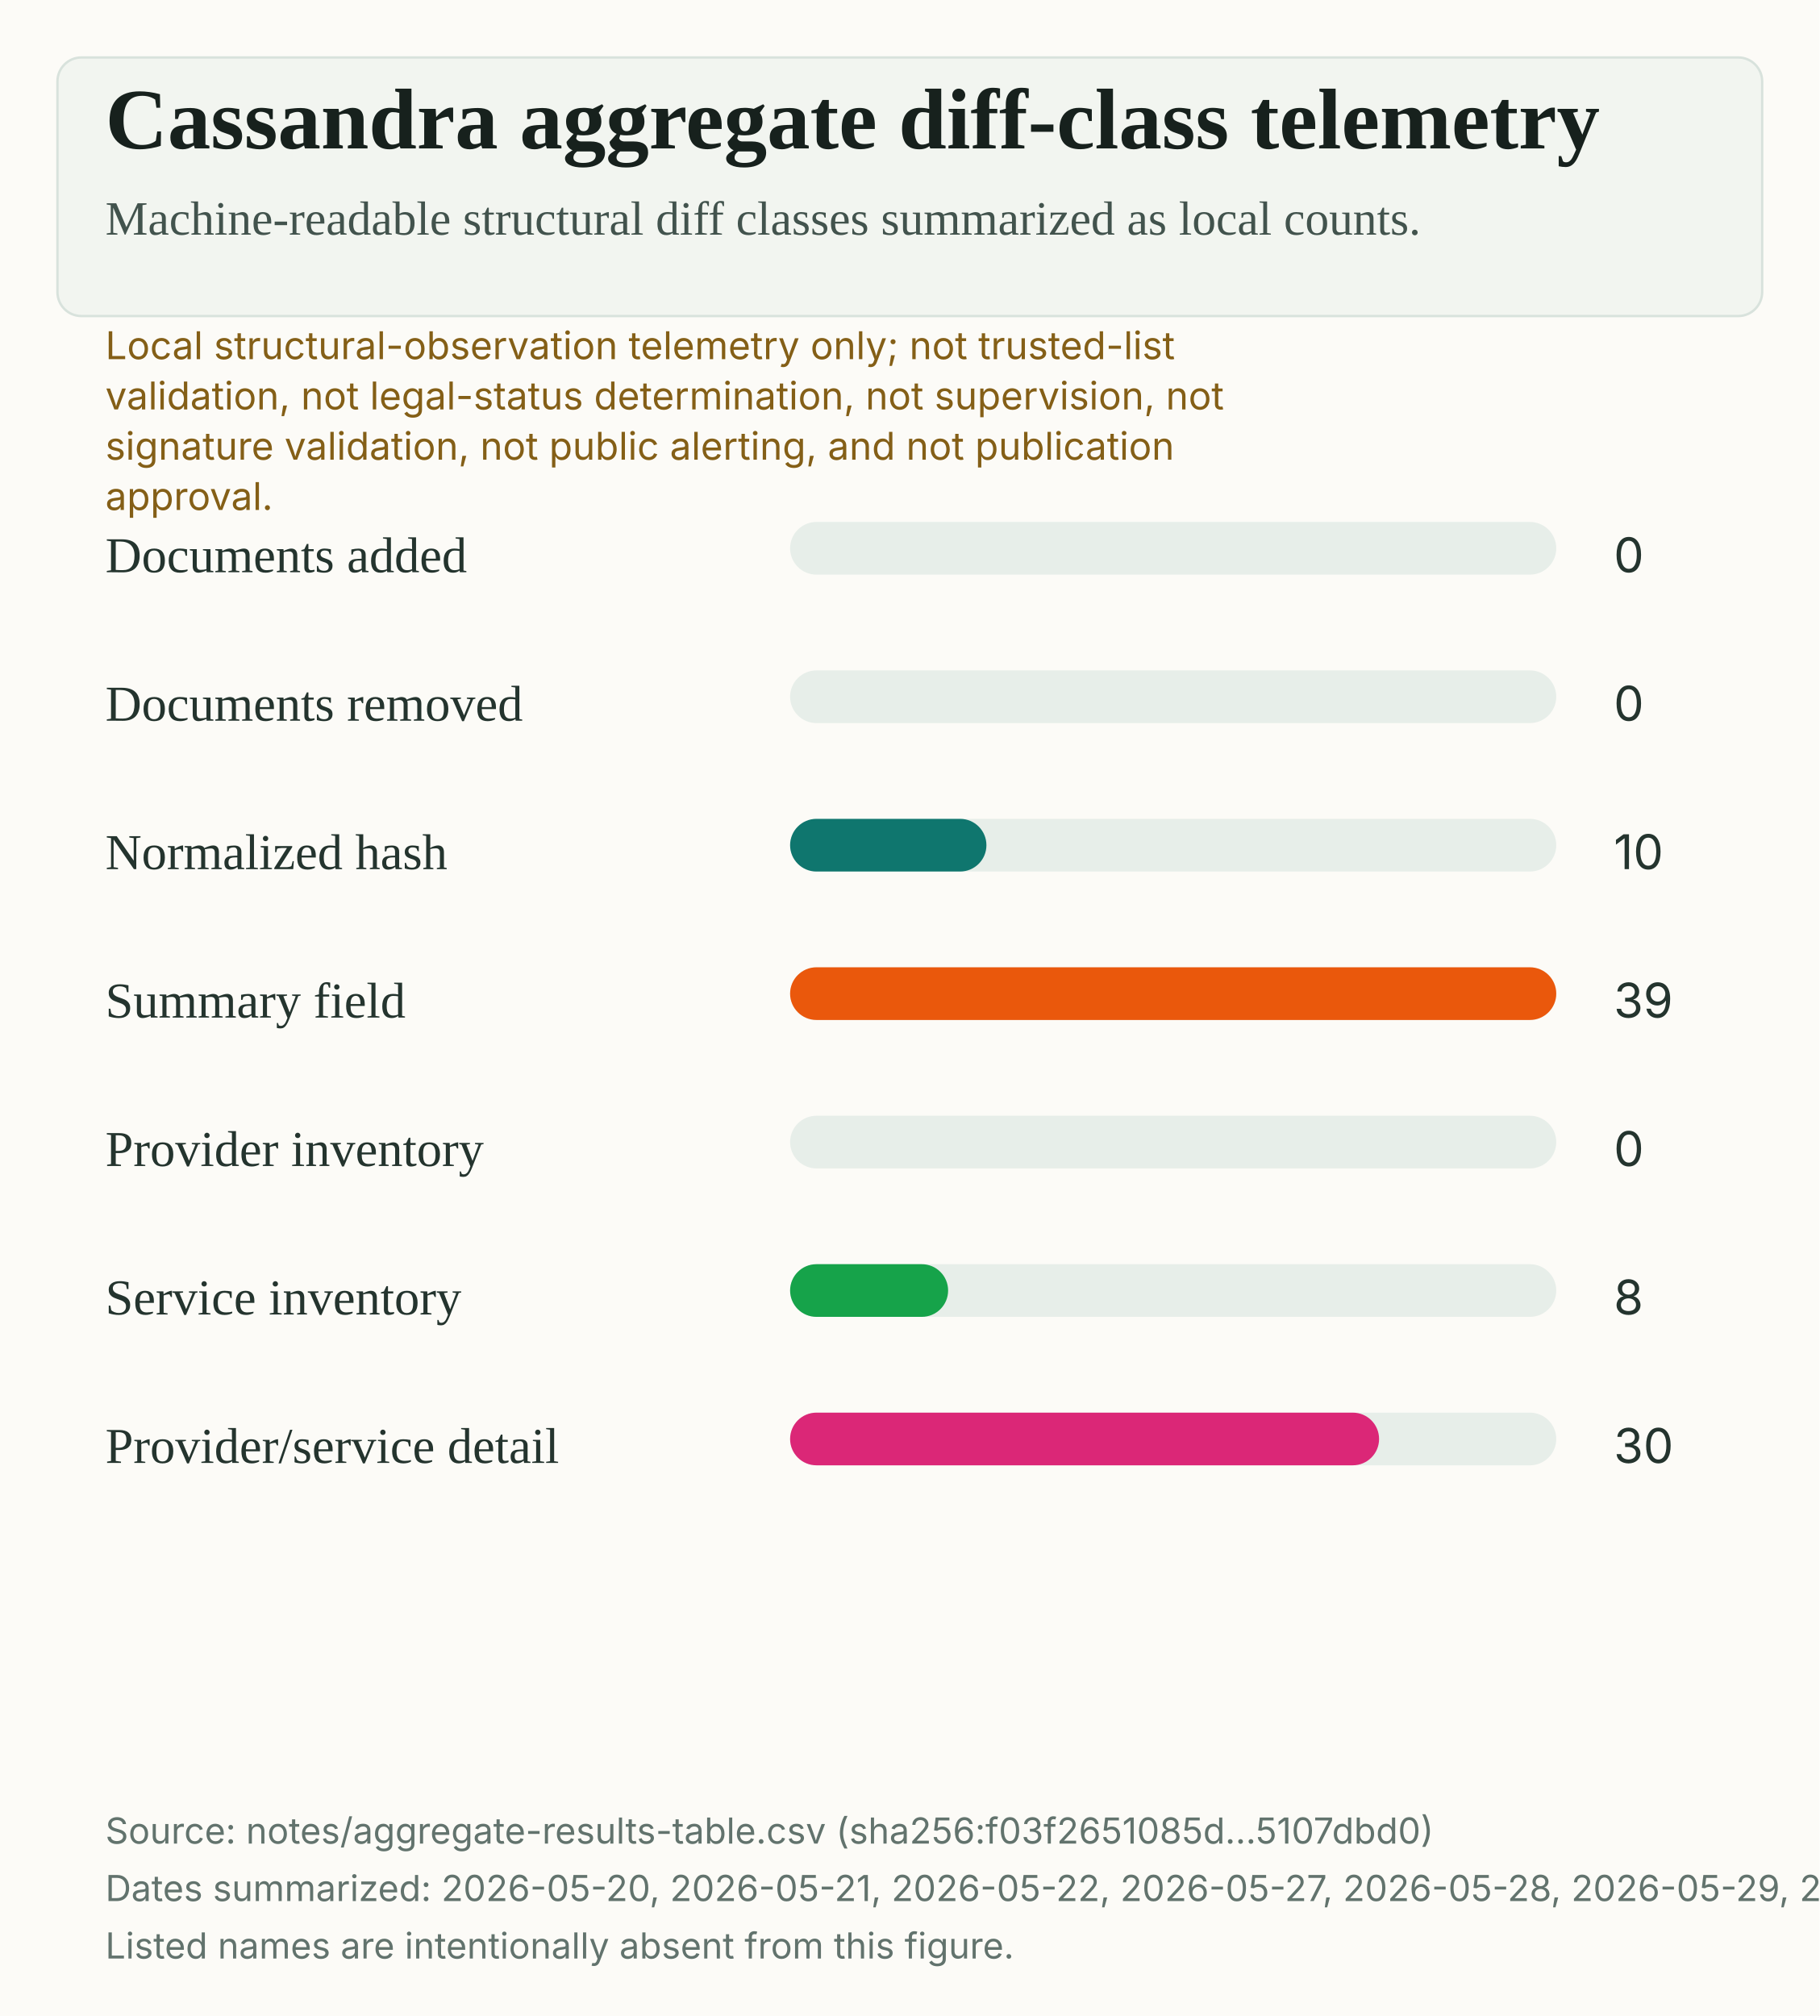
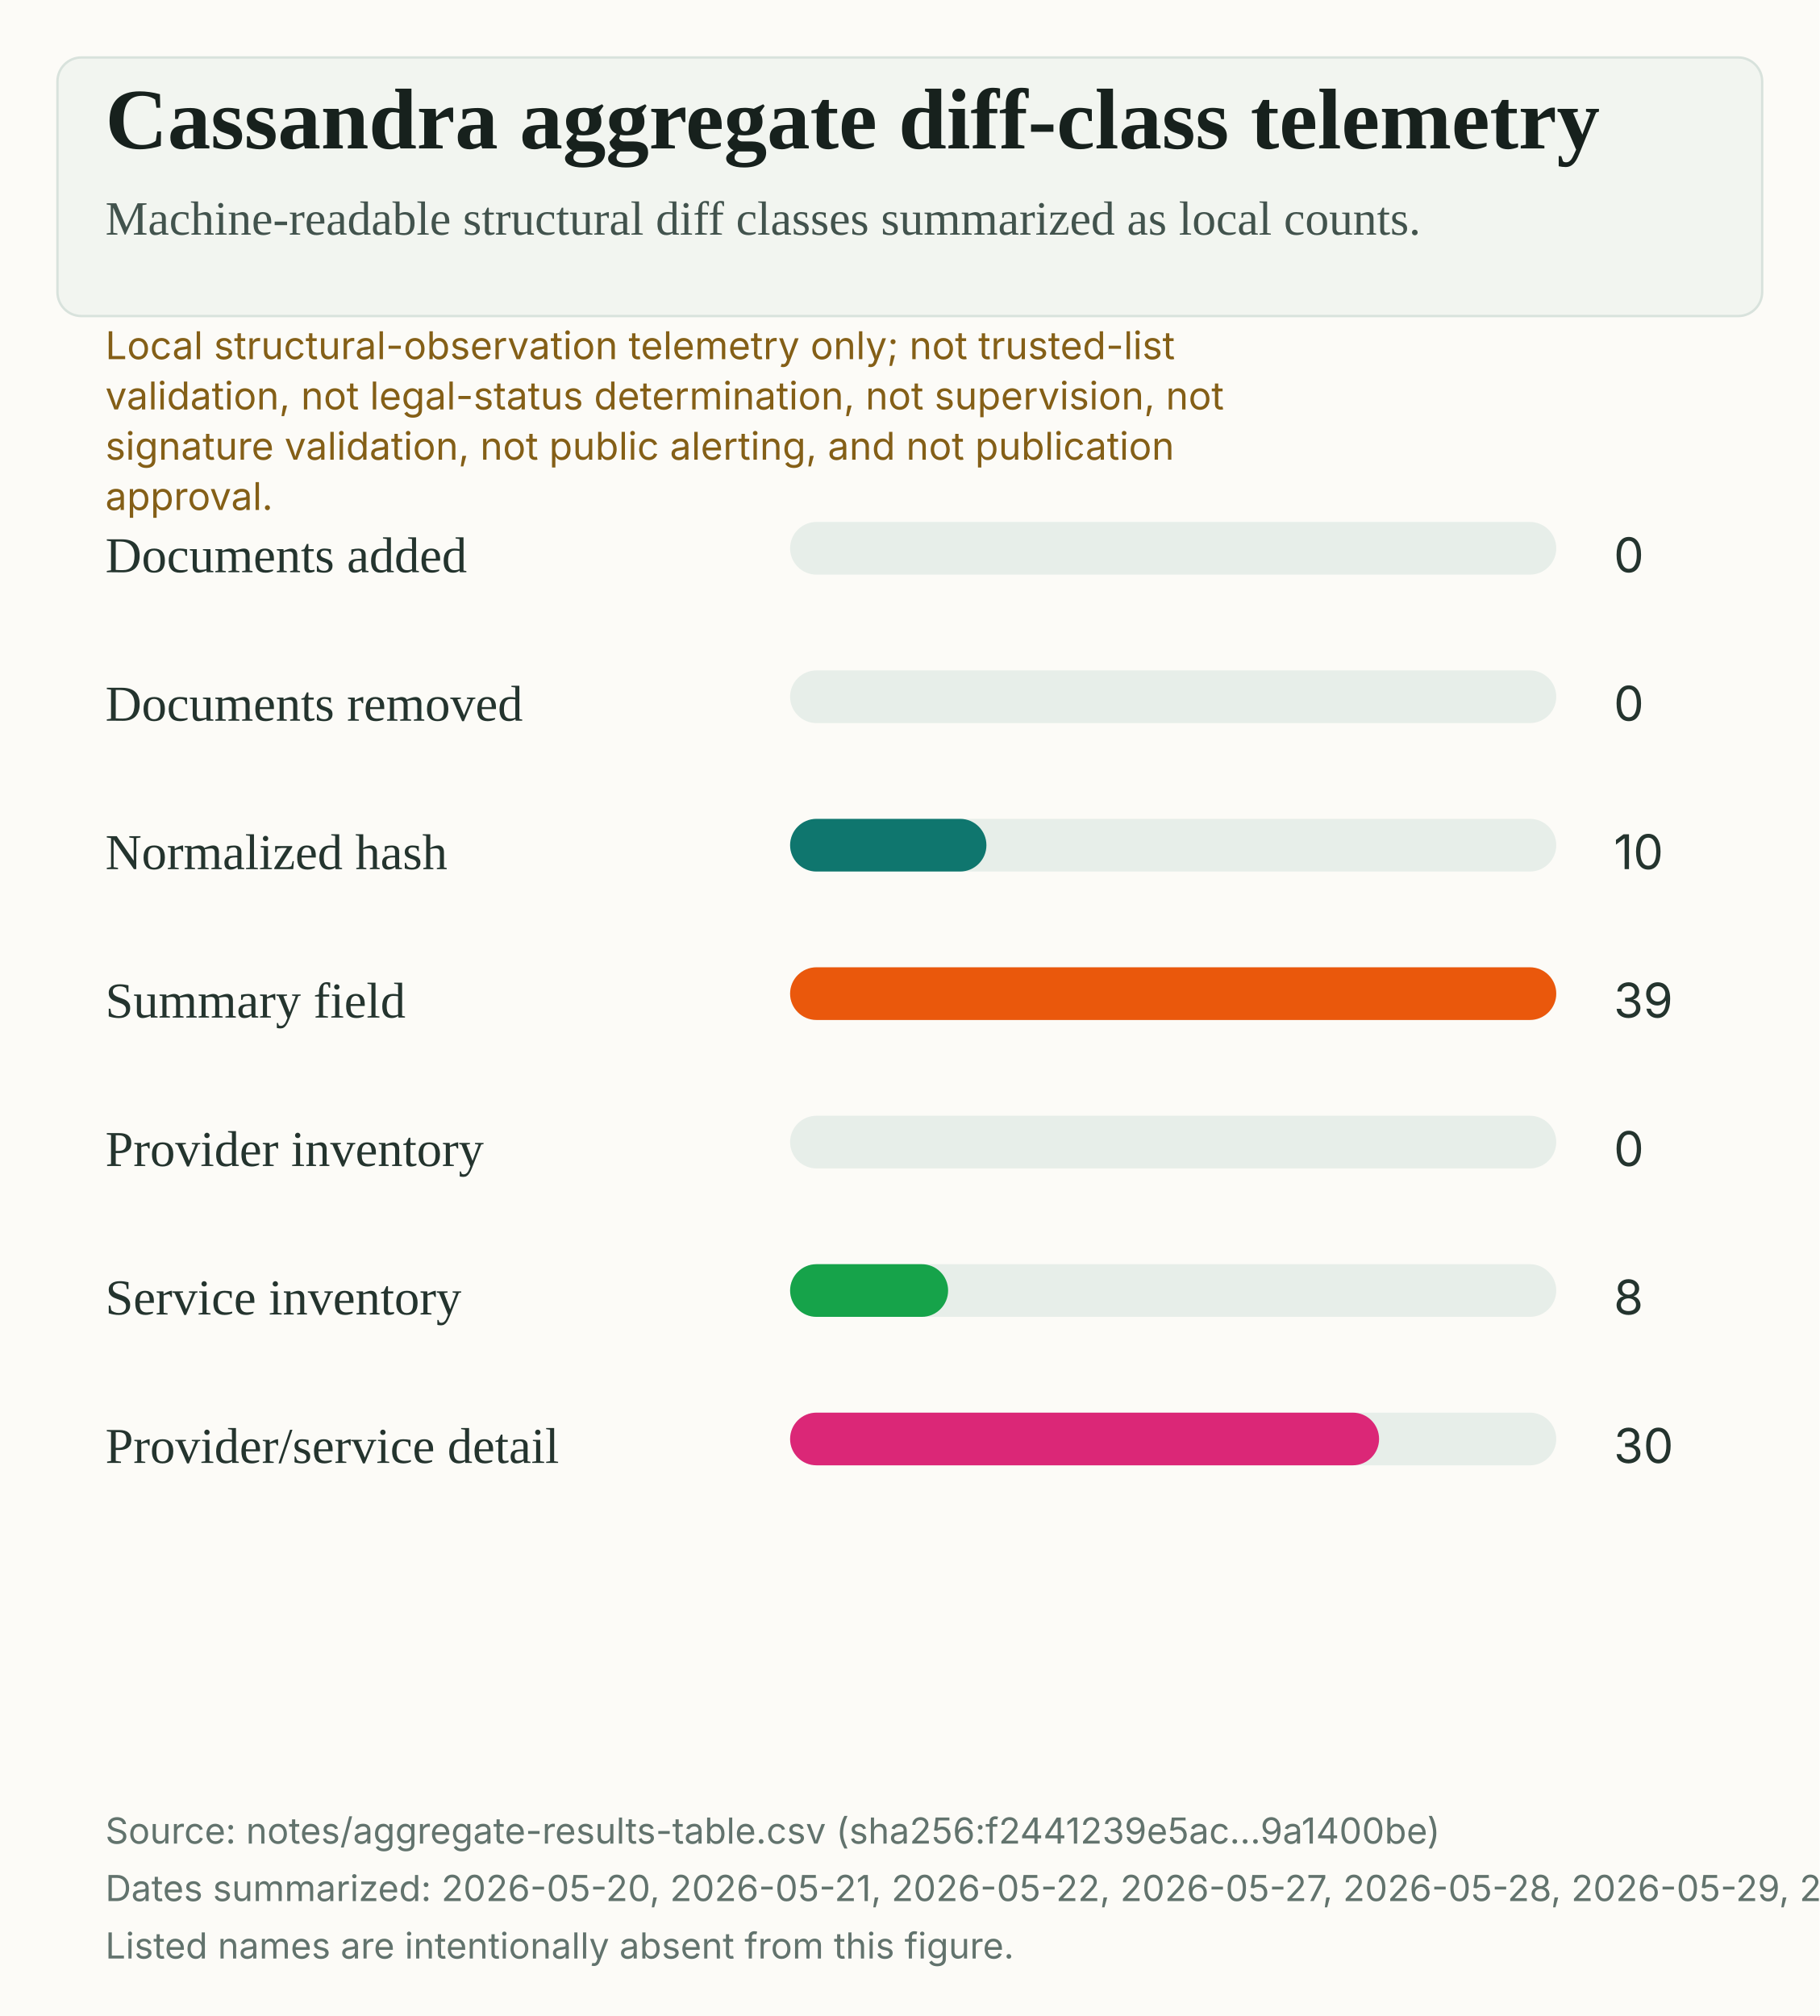
<svg xmlns="http://www.w3.org/2000/svg" width="760" height="842" viewBox="0 0 760 842" role="img" aria-labelledby="title desc">
  <rect width="100%" height="100%" fill="#fcfbf7" />
  <rect x="24" y="24" width="712" height="108" rx="10" fill="#f2f5f0" stroke="#d8e2dc" />
  <text x="44" y="62" fill="#17211d" font-family="Source Serif 4, Charter, Iowan Old Style, Georgia, serif" font-size="36" font-weight="600">Cassandra aggregate diff-class telemetry</text>
  <text x="44" y="98" fill="#42534d" font-family="Source Serif 4, Charter, Iowan Old Style, Georgia, serif" font-size="20">Machine-readable structural diff classes summarized as local counts.</text>
  <text x="44" y="150" fill="#845f17" font-family="Inter, Arial, sans-serif" font-size="16">Local structural-observation telemetry only; not trusted-list</text>
  <text x="44" y="171" fill="#845f17" font-family="Inter, Arial, sans-serif" font-size="16">validation, not legal-status determination, not supervision, not</text>
  <text x="44" y="192" fill="#845f17" font-family="Inter, Arial, sans-serif" font-size="16">signature validation, not public alerting, and not publication</text>
  <text x="44" y="213" fill="#845f17" font-family="Inter, Arial, sans-serif" font-size="16">approval.</text>
  <text x="44" y="239" fill="#24342e" font-family="Source Serif 4, Charter, Iowan Old Style, Georgia, serif" font-size="21">Documents added</text>
  <rect x="330" y="218" width="320" height="22" rx="11" fill="#e7eee9" />
  <rect x="330" y="218" width="0" height="22" rx="11" fill="#2563EB" />
  <text x="674" y="239" fill="#24342e" font-family="Inter, Arial, sans-serif" font-size="20">0</text>
  <text x="44" y="301" fill="#24342e" font-family="Source Serif 4, Charter, Iowan Old Style, Georgia, serif" font-size="21">Documents removed</text>
  <rect x="330" y="280" width="320" height="22" rx="11" fill="#e7eee9" />
  <rect x="330" y="280" width="0" height="22" rx="11" fill="#9333EA" />
  <text x="674" y="301" fill="#24342e" font-family="Inter, Arial, sans-serif" font-size="20">0</text>
  <text x="44" y="363" fill="#24342e" font-family="Source Serif 4, Charter, Iowan Old Style, Georgia, serif" font-size="21">Normalized hash</text>
  <rect x="330" y="342" width="320" height="22" rx="11" fill="#e7eee9" />
  <rect x="330" y="342" width="82" height="22" rx="11" fill="#0F766E" />
  <text x="674" y="363" fill="#24342e" font-family="Inter, Arial, sans-serif" font-size="20">10</text>
  <text x="44" y="425" fill="#24342e" font-family="Source Serif 4, Charter, Iowan Old Style, Georgia, serif" font-size="21">Summary field</text>
  <rect x="330" y="404" width="320" height="22" rx="11" fill="#e7eee9" />
  <rect x="330" y="404" width="320" height="22" rx="11" fill="#EA580C" />
  <text x="674" y="425" fill="#24342e" font-family="Inter, Arial, sans-serif" font-size="20">39</text>
  <text x="44" y="487" fill="#24342e" font-family="Source Serif 4, Charter, Iowan Old Style, Georgia, serif" font-size="21">Provider inventory</text>
  <rect x="330" y="466" width="320" height="22" rx="11" fill="#e7eee9" />
  <rect x="330" y="466" width="0" height="22" rx="11" fill="#4F46E5" />
  <text x="674" y="487" fill="#24342e" font-family="Inter, Arial, sans-serif" font-size="20">0</text>
  <text x="44" y="549" fill="#24342e" font-family="Source Serif 4, Charter, Iowan Old Style, Georgia, serif" font-size="21">Service inventory</text>
  <rect x="330" y="528" width="320" height="22" rx="11" fill="#e7eee9" />
  <rect x="330" y="528" width="66" height="22" rx="11" fill="#16A34A" />
  <text x="674" y="549" fill="#24342e" font-family="Inter, Arial, sans-serif" font-size="20">8</text>
  <text x="44" y="611" fill="#24342e" font-family="Source Serif 4, Charter, Iowan Old Style, Georgia, serif" font-size="21">Provider/service detail</text>
  <rect x="330" y="590" width="320" height="22" rx="11" fill="#e7eee9" />
  <rect x="330" y="590" width="246" height="22" rx="11" fill="#DB2777" />
  <text x="674" y="611" fill="#24342e" font-family="Inter, Arial, sans-serif" font-size="20">30</text>
-   <text x="44" y="770" fill="#62736d" font-family="Inter, Arial, sans-serif" font-size="15">Source: notes/aggregate-results-table.csv (sha256:f03f2651085d...5107dbd0)</text>
-   <text x="44" y="794" fill="#62736d" font-family="Inter, Arial, sans-serif" font-size="15">Dates summarized: 2026-05-20, 2026-05-21, 2026-05-22, 2026-05-27, 2026-05-28, 2026-05-29, 2026-05-30, 2026-05-31.</text>
+   <text x="44" y="770" fill="#62736d" font-family="Inter, Arial, sans-serif" font-size="15">Source: notes/aggregate-results-table.csv (sha256:f2441239e5ac...9a1400be)</text>
+   <text x="44" y="794" fill="#62736d" font-family="Inter, Arial, sans-serif" font-size="15">Dates summarized: 2026-05-20, 2026-05-21, 2026-05-22, 2026-05-27, 2026-05-28, 2026-05-29, 2026-05-30, 2026-05-31, 2026-06-01.</text>
  <text x="44" y="818" fill="#62736d" font-family="Inter, Arial, sans-serif" font-size="15">Listed names are intentionally absent from this figure.</text>
</svg>
